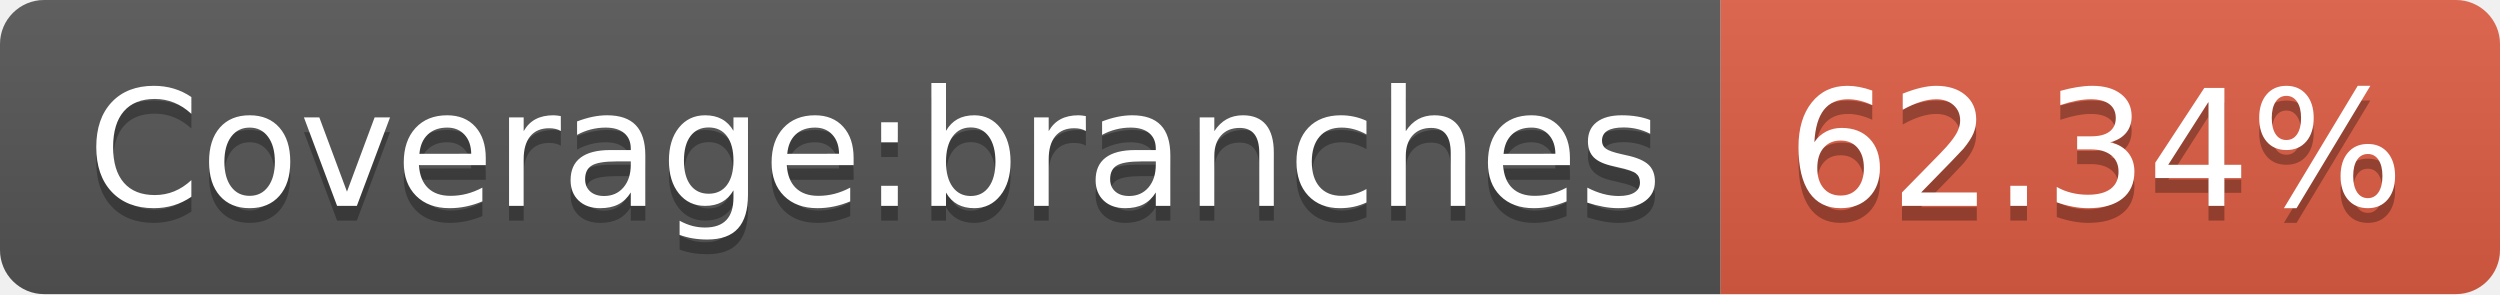
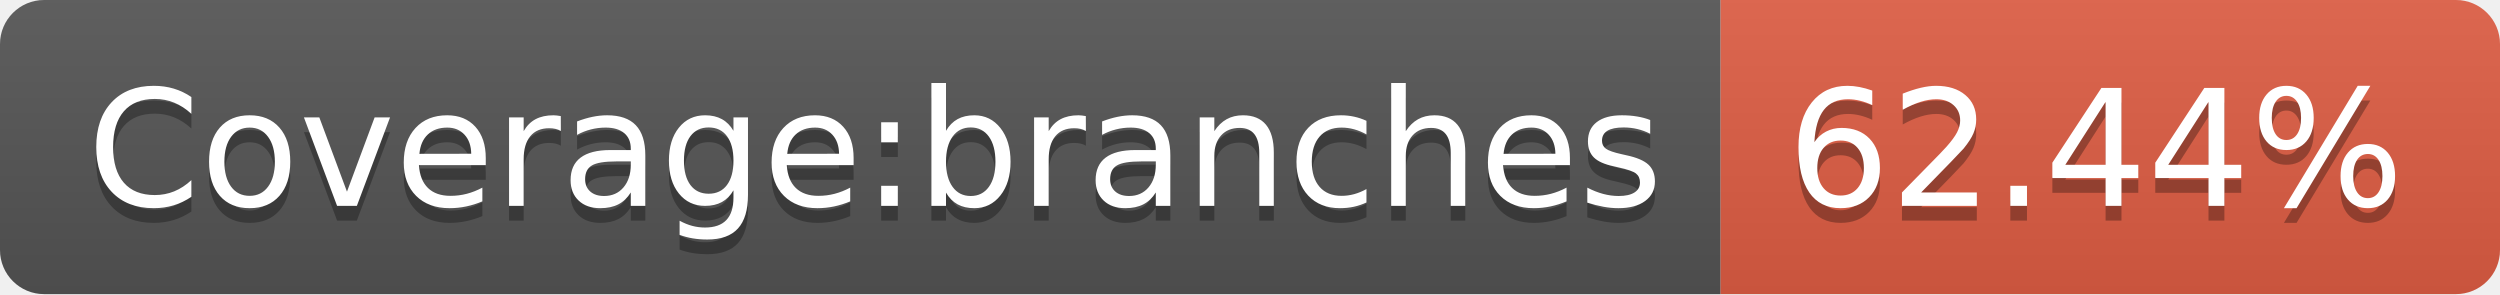
- <svg xmlns="http://www.w3.org/2000/svg" width="170" height="20" role="img" aria-label="Coverage:branches: 62.34%">
+ <svg xmlns="http://www.w3.org/2000/svg" width="170" height="20" role="img" aria-label="Coverage:branches: 62.44%">
  <linearGradient id="s" x2="0" y2="100%">
    <stop offset="0" stop-color="#bbb" stop-opacity=".1" />
    <stop offset="1" stop-opacity=".1" />
  </linearGradient>
  <clipPath id="r">
    <rect width="170" height="20" rx="3" fill="#fff" />
  </clipPath>
  <g clip-path="url(#r)">
    <rect width="117" height="20" fill="#555" />
    <rect x="117" width="53" height="20" fill="#e05d44" />
    <rect width="170" height="20" fill="url(#s)" />
  </g>
  <g fill="#fff" text-anchor="middle" font-family="Verdana,Geneva,DejaVu Sans,sans-serif" text-rendering="geometricPrecision" font-size="110">
    <text aria-hidden="true" x="595" y="150" fill="#010101" fill-opacity=".3" transform="scale(.1)" textLength="1070">Coverage:branches</text>
    <text x="595" y="140" transform="scale(.1)" fill="#fff" textLength="1070">Coverage:branches</text>
-     <text aria-hidden="true" x="1425" y="150" fill="#010101" fill-opacity=".3" transform="scale(.1)" textLength="430">62.34%</text>
-     <text x="1425" y="140" transform="scale(.1)" fill="#fff" textLength="430">62.34%</text>
+     <text aria-hidden="true" x="1425" y="150" fill="#010101" fill-opacity=".3" transform="scale(.1)" textLength="430">62.44%</text>
+     <text x="1425" y="140" transform="scale(.1)" fill="#fff" textLength="430">62.44%</text>
  </g>
</svg>
